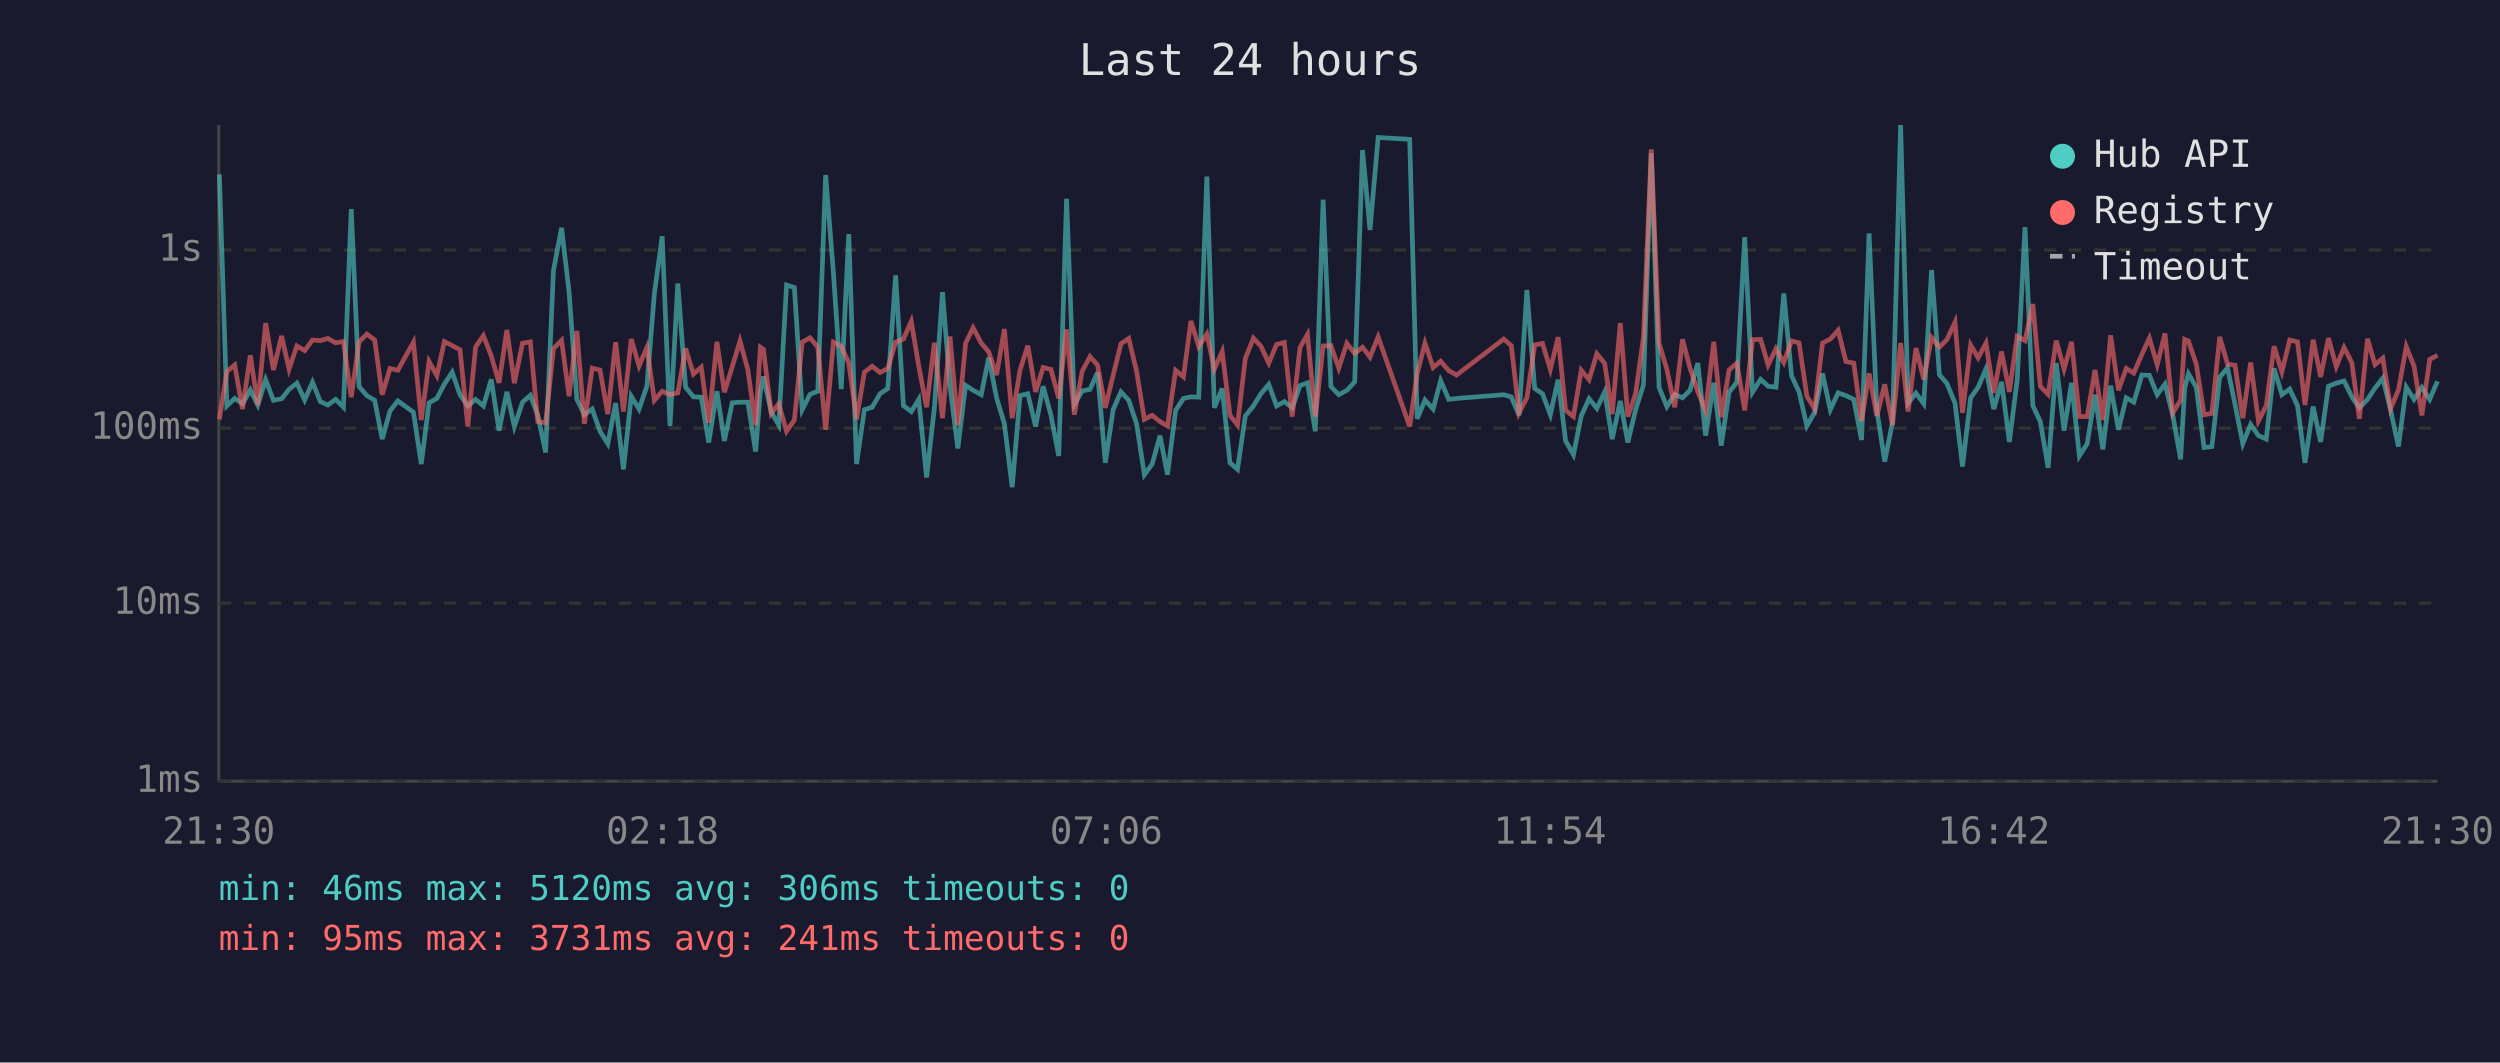
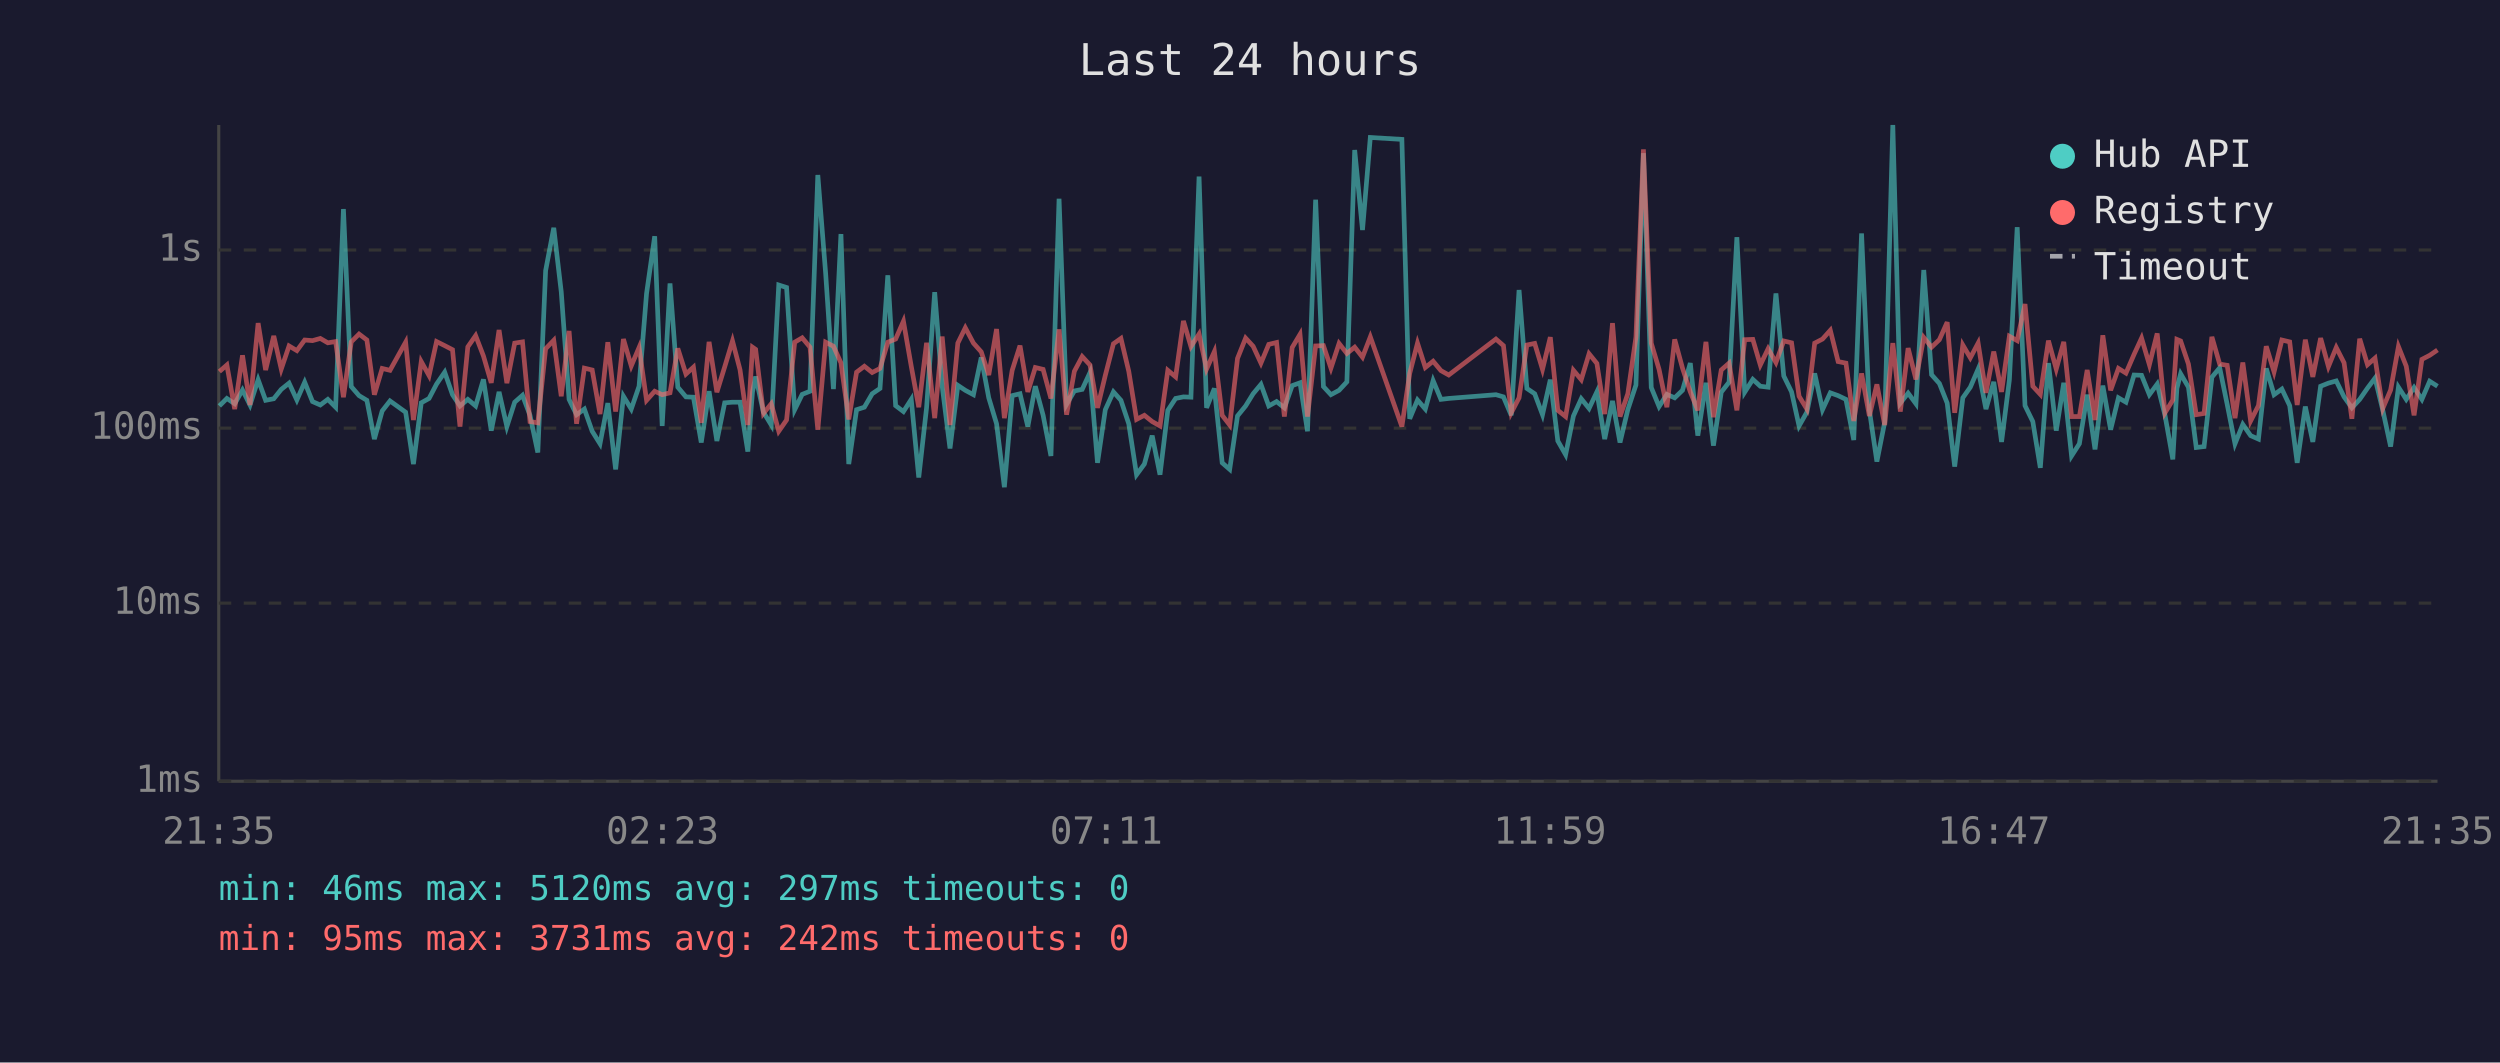
<svg xmlns="http://www.w3.org/2000/svg" viewBox="0 0 800 340" font-family="monospace" font-size="12">
  <rect width="800" height="340" fill="#1a1a2e" />
  <text x="400" y="24" fill="#e0e0e0" font-size="14" text-anchor="middle">Last 24 hours</text>
  <line x1="70" y1="40" x2="70" y2="250" stroke="#444" stroke-width="1" />
  <line x1="70" y1="250" x2="780" y2="250" stroke="#444" stroke-width="1" />
  <line x1="70" y1="250" x2="780" y2="250" stroke="#333" stroke-width="1" stroke-dasharray="4" />
  <text x="65" y="250" fill="#888" text-anchor="end" dominant-baseline="middle">1ms</text>
  <line x1="70" y1="193" x2="780" y2="193" stroke="#333" stroke-width="1" stroke-dasharray="4" />
  <text x="65" y="193" fill="#888" text-anchor="end" dominant-baseline="middle">10ms</text>
  <line x1="70" y1="137" x2="780" y2="137" stroke="#333" stroke-width="1" stroke-dasharray="4" />
  <text x="65" y="137" fill="#888" text-anchor="end" dominant-baseline="middle">100ms</text>
  <line x1="70" y1="80" x2="780" y2="80" stroke="#333" stroke-width="1" stroke-dasharray="4" />
  <text x="65" y="80" fill="#888" text-anchor="end" dominant-baseline="middle">1s</text>
-   <text x="70" y="270" fill="#888" text-anchor="middle">21:30</text>
-   <text x="212" y="270" fill="#888" text-anchor="middle">02:18</text>
-   <text x="354" y="270" fill="#888" text-anchor="middle">07:06</text>
-   <text x="496" y="270" fill="#888" text-anchor="middle">11:54</text>
-   <text x="638" y="270" fill="#888" text-anchor="middle">16:42</text>
-   <text x="780" y="270" fill="#888" text-anchor="middle">21:30</text>
-   <polyline points="70.2,55.8 72.6,129.9 75.1,127.5 77.6,129.2 80.1,124.8 82.5,129.6 85.0,121.5 87.5,128.1 90.1,127.6 92.5,124.6 95.0,122.6 97.5,128.0 100.0,122.3 102.5,128.5 104.9,129.6 107.4,127.8 109.9,130.3 112.4,66.9 114.9,123.7 117.4,126.6 119.9,128.1 122.3,140.5 124.8,131.5 127.3,128.3 132.3,131.9 134.8,148.5 137.3,128.9 139.8,127.5 142.2,122.9 144.7,119.1 147.2,126.3 149.7,129.9 152.2,127.8 154.7,129.9 157.2,121.4 159.7,137.8 162.2,125.4 164.6,136.5 167.2,128.7 169.7,126.5 172.1,132.9 174.6,144.8 177.1,86.6 179.7,72.9 182.1,93.4 184.6,127.8 187.0,132.7 189.5,130.9 192.0,138.0 194.5,142.0 197.0,129.0 199.5,150.2 202.0,126.8 204.5,130.9 207.0,123.6 209.4,93.9 211.9,75.6 214.4,136.3 216.9,90.7 219.4,123.9 221.9,127.0 224.4,127.1 226.8,141.6 229.4,125.2 231.8,141.1 234.3,128.9 236.8,128.7 239.3,128.7 241.8,144.5 243.3,125.4 244.3,120.5 246.8,131.9 249.2,136.0 251.7,91.2 254.2,92.0 256.7,131.1 259.2,126.2 261.7,125.2 264.2,56.0 266.7,87.4 269.2,124.5 271.6,74.9 274.1,148.5 276.6,131.1 279.1,130.3 281.6,126.0 284.1,124.3 286.6,88.1 289.1,129.8 291.6,131.7 294.0,127.8 296.5,152.8 299.0,130.5 301.6,93.5 304.0,123.6 306.5,143.5 309.0,123.3 311.4,124.9 314.0,126.3 316.4,114.4 318.9,127.3 321.4,135.6 323.9,155.9 326.4,126.6 328.9,126.0 331.4,136.5 333.8,123.6 336.3,132.9 338.8,145.9 341.3,63.6 343.8,129.4 346.3,125.1 348.8,124.6 351.2,119.2 353.7,148.1 356.2,131.1 358.7,125.4 361.2,128.1 363.7,135.6 366.2,151.9 368.7,148.5 371.2,139.4 373.6,151.9 376.2,131.3 378.7,127.5 381.1,127.0 383.6,127.1 386.2,56.5 388.6,130.5 391.1,124.3 393.6,148.1 396.0,150.2 398.5,133.1 401.1,129.9 403.5,126.0 406.0,123.0 408.5,129.9 411.0,128.5 413.5,130.5 416.0,123.4 418.4,122.5 420.9,138.0 423.4,63.9 425.9,123.7 428.4,126.3 431.0,124.9 433.5,122.2 436.0,48.0 438.4,73.6 441.0,44.0 451.1,44.6 453.5,134.0 456.0,128.0 458.6,130.9 461.0,121.8 463.6,127.8 466.1,127.5 481.2,126.3 483.6,127.0 486.1,132.9 488.6,92.8 491.1,124.3 493.6,126.0 496.1,132.7 498.6,121.5 501.0,141.1 503.5,145.5 506.0,133.1 508.5,127.6 511.0,130.7 513.5,125.4 515.9,140.5 518.5,128.3 520.9,141.6 523.4,131.1 525.9,123.2 528.4,49.0 530.9,124.0 533.4,130.1 535.9,126.2 538.4,127.3 540.8,124.9 543.3,116.2 545.8,139.4 548.4,122.5 550.8,142.6 553.3,125.5 555.8,122.3 558.3,75.9 560.8,125.5 563.4,121.4 565.8,123.6 568.3,123.9 570.8,93.9 573.3,120.3 575.7,125.4 578.2,136.3 580.7,131.9 583.2,119.5 585.7,131.1 588.2,125.7 590.7,126.6 593.2,127.8 595.7,140.8 598.1,74.7 600.6,131.3 603.1,147.7 605.6,135.1 608.2,40.0 610.6,129.0 613.1,125.8 615.6,129.2 618.1,86.4 620.6,119.9 623.0,122.7 625.6,129.0 628.0,149.3 630.6,127.3 633.0,123.9 635.5,118.1 638.0,130.9 640.5,122.2 643.0,141.4 645.5,121.6 648.0,72.7 650.5,129.8 652.9,134.9 655.4,149.7 658.0,116.2 660.5,137.8 662.9,122.5 665.4,145.9 667.9,142.0 670.4,126.3 672.9,143.8 675.4,123.4 677.9,137.5 680.4,127.3 682.8,128.7 685.4,120.0 687.8,120.1 690.3,126.3 692.8,122.9 695.3,132.9 697.8,147.0 699.1,124.3 700.3,119.6 702.8,123.9 705.3,143.2 707.8,142.9 710.3,120.7 712.8,117.7 715.2,129.4 717.7,142.0 720.2,135.8 722.7,139.4 725.2,140.5 727.7,117.9 730.2,126.3 732.7,124.5 735.2,129.8 737.6,148.1 740.2,130.1 742.6,141.4 745.1,123.6 747.6,122.6 750.1,121.9 752.6,127.0 755.0,130.5 757.6,127.8 760.0,124.2 762.5,121.0 765.0,131.3 767.5,142.9 770.0,123.9 772.5,127.8 775.0,124.0 777.5,127.8 780.0,122.0" fill="none" stroke="#4ecdc4" stroke-width="1.5" opacity="0.6" />
-   <polyline points="70.2,134.2 72.6,118.9 75.1,116.8 77.6,130.9 80.1,113.7 82.5,129.6 85.0,103.4 87.5,118.4 90.1,107.5 92.5,118.1 95.0,110.7 97.5,112.2 100.0,108.8 102.5,109.0 104.9,108.3 107.4,109.7 109.9,109.3 112.4,127.1 114.9,109.4 117.4,106.9 119.9,108.8 122.3,126.3 124.8,117.9 127.3,118.5 132.3,109.5 134.8,134.4 137.3,115.7 139.8,120.2 142.2,109.3 144.7,110.6 147.2,111.9 149.7,136.5 152.2,111.0 154.7,107.4 157.2,113.9 159.7,122.5 162.2,105.6 164.6,122.6 167.2,109.8 169.7,109.4 172.1,134.9 174.6,135.3 177.1,111.6 179.7,108.9 182.1,126.8 184.6,105.9 187.0,135.6 189.5,117.8 192.0,118.4 194.5,132.5 197.0,109.5 199.5,131.7 202.0,108.5 204.5,117.1 207.0,111.2 209.4,128.1 211.9,125.2 214.4,126.3 216.9,125.7 219.4,111.5 221.9,119.7 224.4,117.5 226.8,135.3 229.4,109.4 231.8,125.5 234.3,117.4 236.8,109.1 239.3,118.3 241.8,136.0 243.3,111.1 244.3,111.8 246.8,132.3 249.2,129.2 251.7,138.0 254.2,134.4 256.7,109.5 259.2,108.1 261.7,111.1 264.2,137.5 266.7,109.5 269.2,110.8 271.6,116.1 274.1,134.2 276.6,119.1 279.1,117.2 281.6,119.2 284.1,117.9 286.6,109.5 289.1,108.5 291.6,102.8 294.0,117.2 296.5,130.3 299.0,109.7 301.6,133.8 304.0,107.7 306.5,136.0 309.0,109.8 311.4,104.9 314.0,109.8 316.4,112.6 318.9,120.0 321.4,105.3 323.9,133.8 326.4,118.5 328.9,110.6 331.4,125.4 333.8,117.6 336.3,118.2 338.8,127.5 341.3,105.4 343.8,132.7 346.3,118.8 348.8,114.1 351.2,116.8 353.7,130.5 356.2,120.1 358.7,110.0 361.2,108.3 363.7,118.8 366.2,134.2 368.7,132.9 371.2,134.9 373.6,136.3 376.2,118.5 378.7,120.6 381.1,102.7 383.6,110.9 386.2,106.9 388.6,118.1 391.1,112.5 393.6,132.9 396.0,136.0 398.5,114.7 401.1,108.2 403.5,110.8 406.0,116.2 408.5,110.2 411.0,109.6 413.5,133.3 416.0,111.2 418.4,107.0 420.9,133.3 423.4,110.7 425.9,110.6 428.4,117.8 431.0,109.9 433.5,113.1 436.0,111.1 438.4,114.3 441.0,107.8 451.1,136.5 453.5,119.5 456.0,109.8 458.6,117.6 461.0,115.6 463.6,118.6 466.1,120.0 481.2,108.5 483.6,110.6 486.1,132.1 488.6,127.3 491.1,110.4 493.6,109.9 496.1,118.2 498.6,107.9 501.0,131.3 503.5,133.3 506.0,118.5 508.5,121.5 511.0,113.2 513.5,116.3 515.9,132.5 518.5,103.4 520.9,133.3 523.4,126.0 525.9,107.9 528.4,47.8 530.9,109.8 533.4,118.2 535.9,130.3 538.4,108.6 540.8,117.8 543.3,125.4 545.8,131.3 548.4,109.4 550.8,133.5 553.3,118.4 555.8,116.2 558.3,131.3 560.8,108.7 563.4,108.6 565.8,116.8 568.3,111.6 570.8,116.0 573.3,109.1 575.7,109.7 578.2,126.8 580.7,130.9 583.2,109.8 585.7,108.5 588.2,105.7 590.7,115.7 593.2,116.2 595.7,134.7 598.1,119.5 600.6,133.1 603.1,123.0 605.6,136.0 608.2,109.8 610.6,131.7 613.1,111.4 615.6,121.4 618.1,108.0 620.6,111.1 623.0,108.7 625.6,103.1 628.0,132.1 630.6,110.4 633.0,114.5 635.5,109.8 638.0,125.7 640.5,112.5 643.0,125.4 645.5,107.6 648.0,109.0 650.5,97.3 652.9,123.6 655.4,126.2 658.0,109.0 660.5,118.1 662.9,109.4 665.4,133.3 667.9,133.3 670.4,118.4 672.9,134.4 675.4,107.3 677.9,124.9 680.4,117.9 682.8,119.4 685.4,113.4 687.8,108.2 690.3,116.7 692.8,106.7 695.3,132.1 697.8,128.0 699.1,108.6 700.3,109.1 702.8,116.5 705.3,132.7 707.8,132.3 710.3,107.8 712.8,116.5 715.2,116.9 717.7,133.8 720.2,116.0 722.7,134.7 725.2,129.8 727.7,110.8 730.2,119.0 732.7,108.8 735.2,109.4 737.6,129.6 740.2,108.7 742.6,120.6 745.1,108.2 747.6,117.3 750.1,111.2 752.6,116.1 755.0,134.0 757.6,108.4 760.0,116.7 762.5,114.6 765.0,130.7 767.5,124.8 770.0,110.9 772.5,117.2 775.0,132.9 777.5,115.0 780.0,113.7" fill="none" stroke="#ff6b6b" stroke-width="1.5" opacity="0.6" />
+   <text x="70" y="270" fill="#888" text-anchor="middle">21:35</text>
+   <text x="212" y="270" fill="#888" text-anchor="middle">02:23</text>
+   <text x="354" y="270" fill="#888" text-anchor="middle">07:11</text>
+   <text x="496" y="270" fill="#888" text-anchor="middle">11:59</text>
+   <text x="638" y="270" fill="#888" text-anchor="middle">16:47</text>
+   <text x="780" y="270" fill="#888" text-anchor="middle">21:35</text>
+   <polyline points="70.2,129.9 72.6,127.5 75.1,129.2 77.6,124.8 80.0,129.6 82.6,121.5 85.0,128.1 87.6,127.6 90.0,124.6 92.5,122.6 95.0,128.0 97.5,122.3 100.0,128.5 102.5,129.6 104.9,127.8 107.4,130.3 109.9,66.9 112.4,123.7 114.9,126.6 117.4,128.1 119.8,140.5 122.3,131.5 124.8,128.3 129.8,131.9 132.3,148.5 134.8,128.9 137.3,127.5 139.7,122.9 142.3,119.1 144.8,126.3 147.2,129.9 149.7,127.8 152.2,129.9 154.7,121.4 157.2,137.8 159.7,125.4 162.2,136.5 164.7,128.7 167.2,126.5 169.6,132.9 172.1,144.8 174.6,86.6 177.2,72.9 179.6,93.4 182.1,127.8 184.5,132.7 187.0,130.9 189.5,138.0 192.0,142.0 194.5,129.0 197.0,150.2 199.5,126.8 202.0,130.9 204.5,123.6 206.9,93.9 209.5,75.6 211.9,136.3 214.4,90.7 216.9,123.9 219.5,127.0 221.9,127.1 224.4,141.6 226.9,125.2 229.4,141.1 231.9,128.9 234.4,128.7 236.8,128.7 239.3,144.5 240.8,125.4 241.8,120.5 244.3,131.9 246.8,136.0 249.2,91.2 251.7,92.0 254.3,131.1 256.7,126.2 259.2,125.2 261.7,56.0 264.2,87.4 266.7,124.5 269.1,74.9 271.6,148.5 274.1,131.1 276.6,130.3 279.1,126.0 281.6,124.3 284.1,88.1 286.6,129.8 289.1,131.7 291.6,127.8 294.0,152.8 296.5,130.5 299.1,93.5 301.5,123.6 304.0,143.5 306.5,123.3 308.9,124.9 311.5,126.3 314.0,114.4 316.4,127.3 318.9,135.6 321.4,155.9 323.9,126.6 326.4,126.0 328.9,136.5 331.3,123.6 333.8,132.9 336.3,145.9 338.9,63.6 341.3,129.4 343.8,125.1 346.3,124.6 348.8,119.2 351.2,148.1 353.7,131.1 356.3,125.4 358.7,128.1 361.2,135.6 363.7,151.9 366.2,148.5 368.7,139.4 371.2,151.9 373.7,131.3 376.2,127.5 378.7,127.0 381.1,127.1 383.7,56.5 386.1,130.5 388.6,124.3 391.1,148.1 393.5,150.2 396.0,133.1 398.6,129.9 401.0,126.0 403.5,123.0 406.0,129.9 408.5,128.5 411.0,130.5 413.5,123.4 416.0,122.5 418.4,138.0 421.0,63.9 423.5,123.7 425.9,126.3 428.5,124.9 431.0,122.2 433.5,48.0 436.0,73.6 438.5,44.0 448.6,44.6 451.1,134.0 453.6,128.0 456.1,130.9 458.6,121.8 461.1,127.8 463.6,127.5 478.7,126.3 481.1,127.0 483.6,132.9 486.1,92.8 488.6,124.3 491.1,126.0 493.6,132.7 496.1,121.5 498.5,141.1 501.0,145.5 503.5,133.1 506.0,127.6 508.5,130.7 511.0,125.4 513.5,140.5 516.0,128.3 518.4,141.6 520.9,131.1 523.5,123.2 525.9,49.0 528.4,124.0 530.9,130.1 533.4,126.2 535.9,127.3 538.4,124.9 540.9,116.2 543.3,139.4 545.9,122.5 548.3,142.6 550.8,125.5 553.3,122.3 555.8,75.9 558.3,125.5 560.9,121.4 563.3,123.6 565.8,123.9 568.3,93.9 570.8,120.3 573.3,125.4 575.7,136.3 578.2,131.9 580.7,119.5 583.2,131.1 585.7,125.7 588.2,126.6 590.7,127.8 593.2,140.8 595.7,74.7 598.2,131.3 600.6,147.7 603.1,135.1 605.7,40.0 608.1,129.0 610.6,125.8 613.1,129.2 615.6,86.4 618.1,119.9 620.6,122.7 623.1,129.0 625.5,149.3 628.1,127.3 630.5,123.9 633.0,118.1 635.5,130.9 638.0,122.2 640.5,141.4 643.0,121.6 645.5,72.7 648.0,129.8 650.5,134.9 652.9,149.7 655.5,116.2 658.0,137.8 660.4,122.5 662.9,145.9 665.4,142.0 667.9,126.3 670.4,143.8 672.9,123.4 675.4,137.5 677.9,127.3 680.3,128.7 682.9,120.0 685.3,120.1 687.8,126.3 690.3,122.9 692.8,132.9 695.3,147.0 696.6,124.3 697.8,119.6 700.3,123.9 702.8,143.2 705.3,142.9 707.8,120.7 710.3,117.7 712.7,129.4 715.2,142.0 717.7,135.8 720.2,139.4 722.7,140.5 725.2,117.9 727.7,126.3 730.2,124.5 732.7,129.8 735.1,148.1 737.7,130.1 740.1,141.4 742.6,123.6 745.1,122.6 747.6,121.9 750.1,127.0 752.6,130.5 755.1,127.8 757.6,124.2 760.0,121.0 762.5,131.3 765.0,142.9 767.5,123.9 770.0,127.8 772.5,124.0 775.0,127.8 777.5,122.0 780.0,123.6" fill="none" stroke="#4ecdc4" stroke-width="1.5" opacity="0.6" />
+   <polyline points="70.2,118.9 72.6,116.8 75.1,130.9 77.6,113.7 80.0,129.6 82.6,103.4 85.0,118.4 87.6,107.5 90.0,118.1 92.5,110.7 95.0,112.2 97.5,108.8 100.0,109.0 102.5,108.3 104.9,109.7 107.4,109.3 109.9,127.1 112.4,109.4 114.9,106.9 117.4,108.8 119.8,126.3 122.3,117.9 124.8,118.5 129.8,109.5 132.3,134.4 134.8,115.7 137.3,120.2 139.7,109.3 142.3,110.6 144.8,111.9 147.2,136.5 149.7,111.0 152.2,107.4 154.7,113.9 157.2,122.5 159.7,105.6 162.2,122.6 164.7,109.8 167.2,109.4 169.6,134.9 172.1,135.3 174.6,111.6 177.2,108.9 179.6,126.8 182.1,105.9 184.5,135.6 187.0,117.8 189.5,118.4 192.0,132.5 194.5,109.5 197.0,131.7 199.5,108.5 202.0,117.1 204.5,111.2 206.9,128.1 209.5,125.2 211.9,126.3 214.4,125.7 216.9,111.5 219.5,119.7 221.9,117.5 224.4,135.3 226.9,109.4 229.4,125.5 231.9,117.4 234.4,109.1 236.8,118.3 239.3,136.0 240.8,111.1 241.8,111.8 244.3,132.3 246.8,129.2 249.2,138.0 251.7,134.4 254.3,109.5 256.7,108.1 259.2,111.1 261.7,137.5 264.2,109.5 266.7,110.8 269.1,116.1 271.6,134.2 274.1,119.1 276.6,117.2 279.1,119.2 281.6,117.9 284.1,109.5 286.6,108.5 289.1,102.8 291.6,117.2 294.0,130.3 296.5,109.7 299.1,133.8 301.5,107.7 304.0,136.0 306.5,109.8 308.9,104.9 311.5,109.8 314.0,112.6 316.4,120.0 318.9,105.3 321.4,133.8 323.9,118.5 326.4,110.6 328.9,125.4 331.3,117.6 333.8,118.2 336.3,127.5 338.9,105.4 341.3,132.7 343.8,118.8 346.3,114.1 348.8,116.8 351.2,130.5 353.7,120.1 356.3,110.0 358.7,108.3 361.2,118.8 363.7,134.2 366.2,132.9 368.7,134.9 371.2,136.3 373.7,118.5 376.2,120.6 378.7,102.7 381.1,110.9 383.7,106.9 386.1,118.1 388.6,112.5 391.1,132.9 393.5,136.0 396.0,114.7 398.6,108.2 401.0,110.8 403.5,116.2 406.0,110.2 408.5,109.6 411.0,133.3 413.5,111.2 416.0,107.0 418.4,133.3 421.0,110.7 423.5,110.6 425.9,117.8 428.5,109.9 431.0,113.1 433.5,111.1 436.0,114.3 438.5,107.8 448.6,136.5 451.1,119.5 453.6,109.8 456.1,117.6 458.6,115.6 461.1,118.6 463.6,120.0 478.7,108.5 481.1,110.6 483.6,132.1 486.1,127.3 488.6,110.4 491.1,109.9 493.6,118.2 496.1,107.9 498.5,131.3 501.0,133.3 503.5,118.5 506.0,121.5 508.5,113.2 511.0,116.3 513.5,132.5 516.0,103.4 518.4,133.3 520.9,126.0 523.5,107.9 525.9,47.8 528.4,109.8 530.9,118.2 533.4,130.3 535.9,108.6 538.4,117.8 540.9,125.4 543.3,131.3 545.9,109.4 548.3,133.5 550.8,118.4 553.3,116.2 555.8,131.3 558.3,108.7 560.9,108.6 563.3,116.8 565.8,111.6 568.3,116.0 570.8,109.1 573.3,109.7 575.7,126.8 578.2,130.9 580.7,109.8 583.2,108.5 585.7,105.7 588.2,115.7 590.7,116.2 593.2,134.7 595.7,119.5 598.2,133.1 600.6,123.0 603.1,136.0 605.7,109.8 608.1,131.7 610.6,111.4 613.1,121.4 615.6,108.0 618.1,111.1 620.6,108.7 623.1,103.1 625.5,132.1 628.1,110.4 630.5,114.5 633.0,109.8 635.5,125.7 638.0,112.5 640.5,125.4 643.0,107.6 645.5,109.0 648.0,97.3 650.5,123.6 652.9,126.2 655.5,109.0 658.0,118.1 660.4,109.4 662.9,133.3 665.4,133.3 667.9,118.4 670.4,134.4 672.9,107.3 675.4,124.9 677.9,117.9 680.3,119.4 682.9,113.4 685.3,108.2 687.8,116.7 690.3,106.7 692.8,132.1 695.3,128.0 696.6,108.6 697.8,109.1 700.3,116.5 702.8,132.7 705.3,132.3 707.8,107.8 710.3,116.5 712.7,116.9 715.2,133.8 717.7,116.0 720.2,134.7 722.7,129.8 725.2,110.8 727.7,119.0 730.2,108.8 732.7,109.4 735.1,129.6 737.7,108.7 740.1,120.6 742.6,108.2 745.1,117.3 747.6,111.2 750.1,116.1 752.6,134.0 755.1,108.4 757.6,116.7 760.0,114.6 762.5,130.7 765.0,124.8 767.5,110.9 770.0,117.2 772.5,132.9 775.0,115.0 777.5,113.7 780.0,112.0" fill="none" stroke="#ff6b6b" stroke-width="1.5" opacity="0.6" />
  <circle cx="660" cy="50" r="4" fill="#4ecdc4" />
  <text x="670" y="50" fill="#e0e0e0" dominant-baseline="middle">Hub API</text>
  <circle cx="660" cy="68" r="4" fill="#ff6b6b" />
  <text x="670" y="68" fill="#e0e0e0" dominant-baseline="middle">Registry</text>
  <line x1="656" y1="82" x2="664" y2="82" stroke="#e0e0e0" stroke-width="1.5" stroke-dasharray="4,3" opacity="0.7" />
  <text x="670" y="86" fill="#e0e0e0" dominant-baseline="middle">Timeout</text>
-   <text x="70" y="288" fill="#4ecdc4" font-size="11">min: 46ms  max: 5120ms  avg: 306ms  timeouts: 0</text>
-   <text x="70" y="304" fill="#ff6b6b" font-size="11">min: 95ms  max: 3731ms  avg: 241ms  timeouts: 0</text>
+   <text x="70" y="288" fill="#4ecdc4" font-size="11">min: 46ms  max: 5120ms  avg: 297ms  timeouts: 0</text>
+   <text x="70" y="304" fill="#ff6b6b" font-size="11">min: 95ms  max: 3731ms  avg: 242ms  timeouts: 0</text>
</svg>
